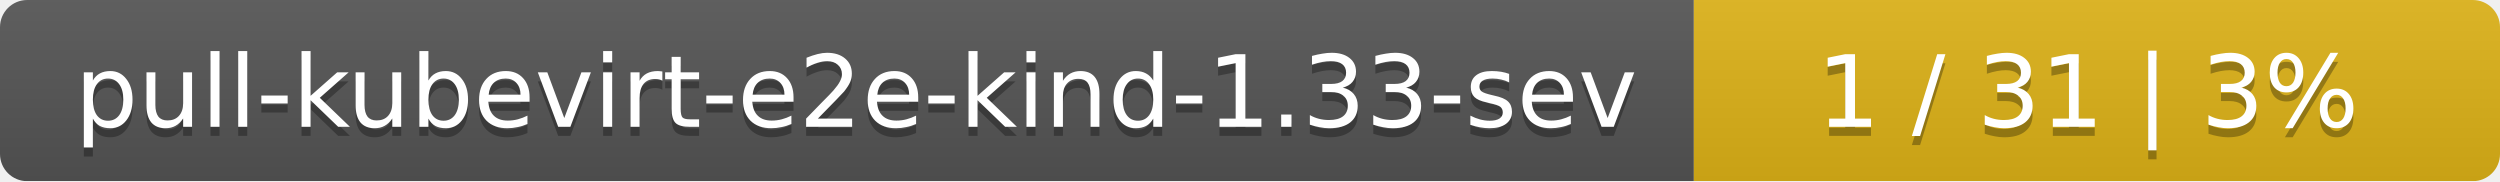
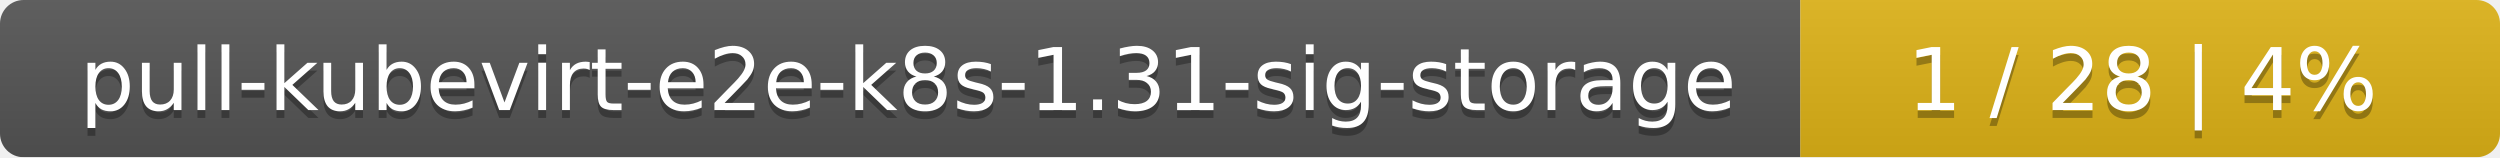
- <svg xmlns="http://www.w3.org/2000/svg" width="276" height="20">
+ <svg xmlns="http://www.w3.org/2000/svg" width="318" height="20">
  <linearGradient id="smooth" x2="0" y2="100%">
    <stop offset="0" stop-color="#bbb" stop-opacity=".1" />
    <stop offset="1" stop-opacity=".1" />
  </linearGradient>
  <mask id="round">
-     <rect width="276" height="20" rx="3" fill="#fff" />
+     <rect width="318" height="20" rx="3" fill="#fff" />
  </mask>
  <g mask="url(#round)">
-     <rect width="187" height="20" fill="#555" />
-     <rect x="187" width="89" height="20" fill="#dfb317" />
-     <rect width="276" height="20" fill="url(#smooth)" />
+     <rect width="229" height="20" fill="#555" />
+     <rect x="229" width="89" height="20" fill="#dfb317" />
+     <rect width="318" height="20" fill="url(#smooth)" />
  </g>
  <g fill="#fff" text-anchor="middle" font-family="DejaVu Sans,Verdana,Geneva,sans-serif" font-size="11">
-     <text x="94.5" y="15" fill="#010101" fill-opacity=".3">pull-kubevirt-e2e-kind-1.33-sev</text>
-     <text x="94.5" y="14">pull-kubevirt-e2e-kind-1.33-sev</text>
-     <text x="230.5" y="15" fill="#010101" fill-opacity=".3">1 / 31    |    3%</text>
-     <text x="230.5" y="14">1 / 31    |    3%</text>
+     <text x="115.5" y="15" fill="#010101" fill-opacity=".3">pull-kubevirt-e2e-k8s-1.31-sig-storage</text>
+     <text x="115.5" y="14">pull-kubevirt-e2e-k8s-1.31-sig-storage</text>
+     <text x="272.5" y="15" fill="#010101" fill-opacity=".3">1 / 28    |    4%</text>
+     <text x="272.5" y="14">1 / 28    |    4%</text>
  </g>
</svg>
